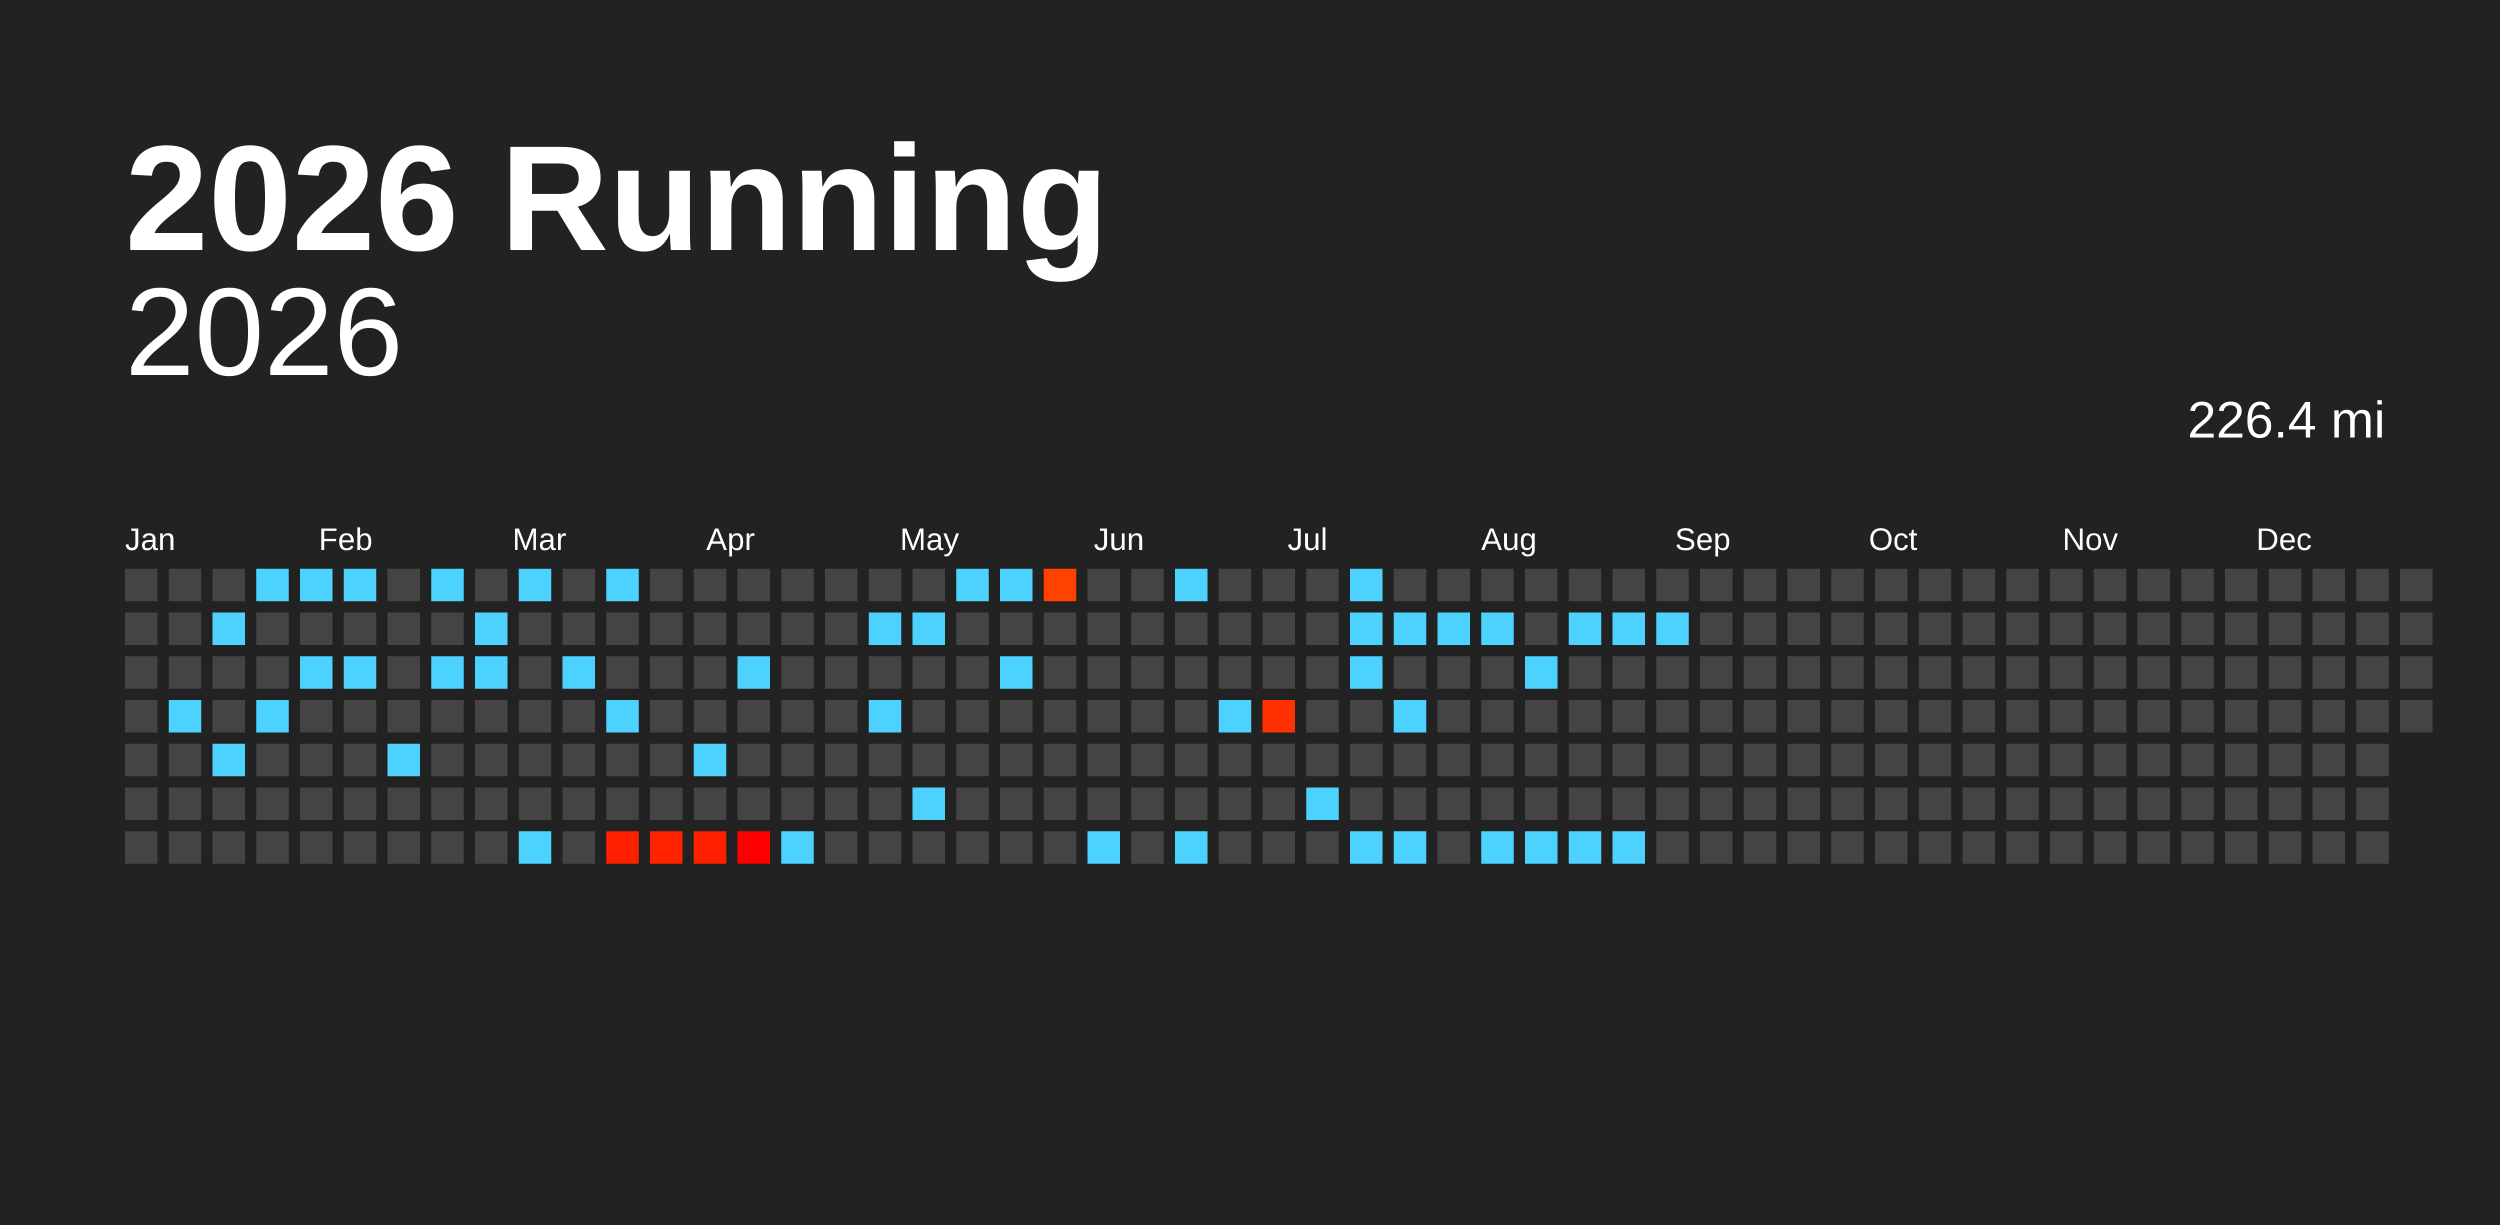
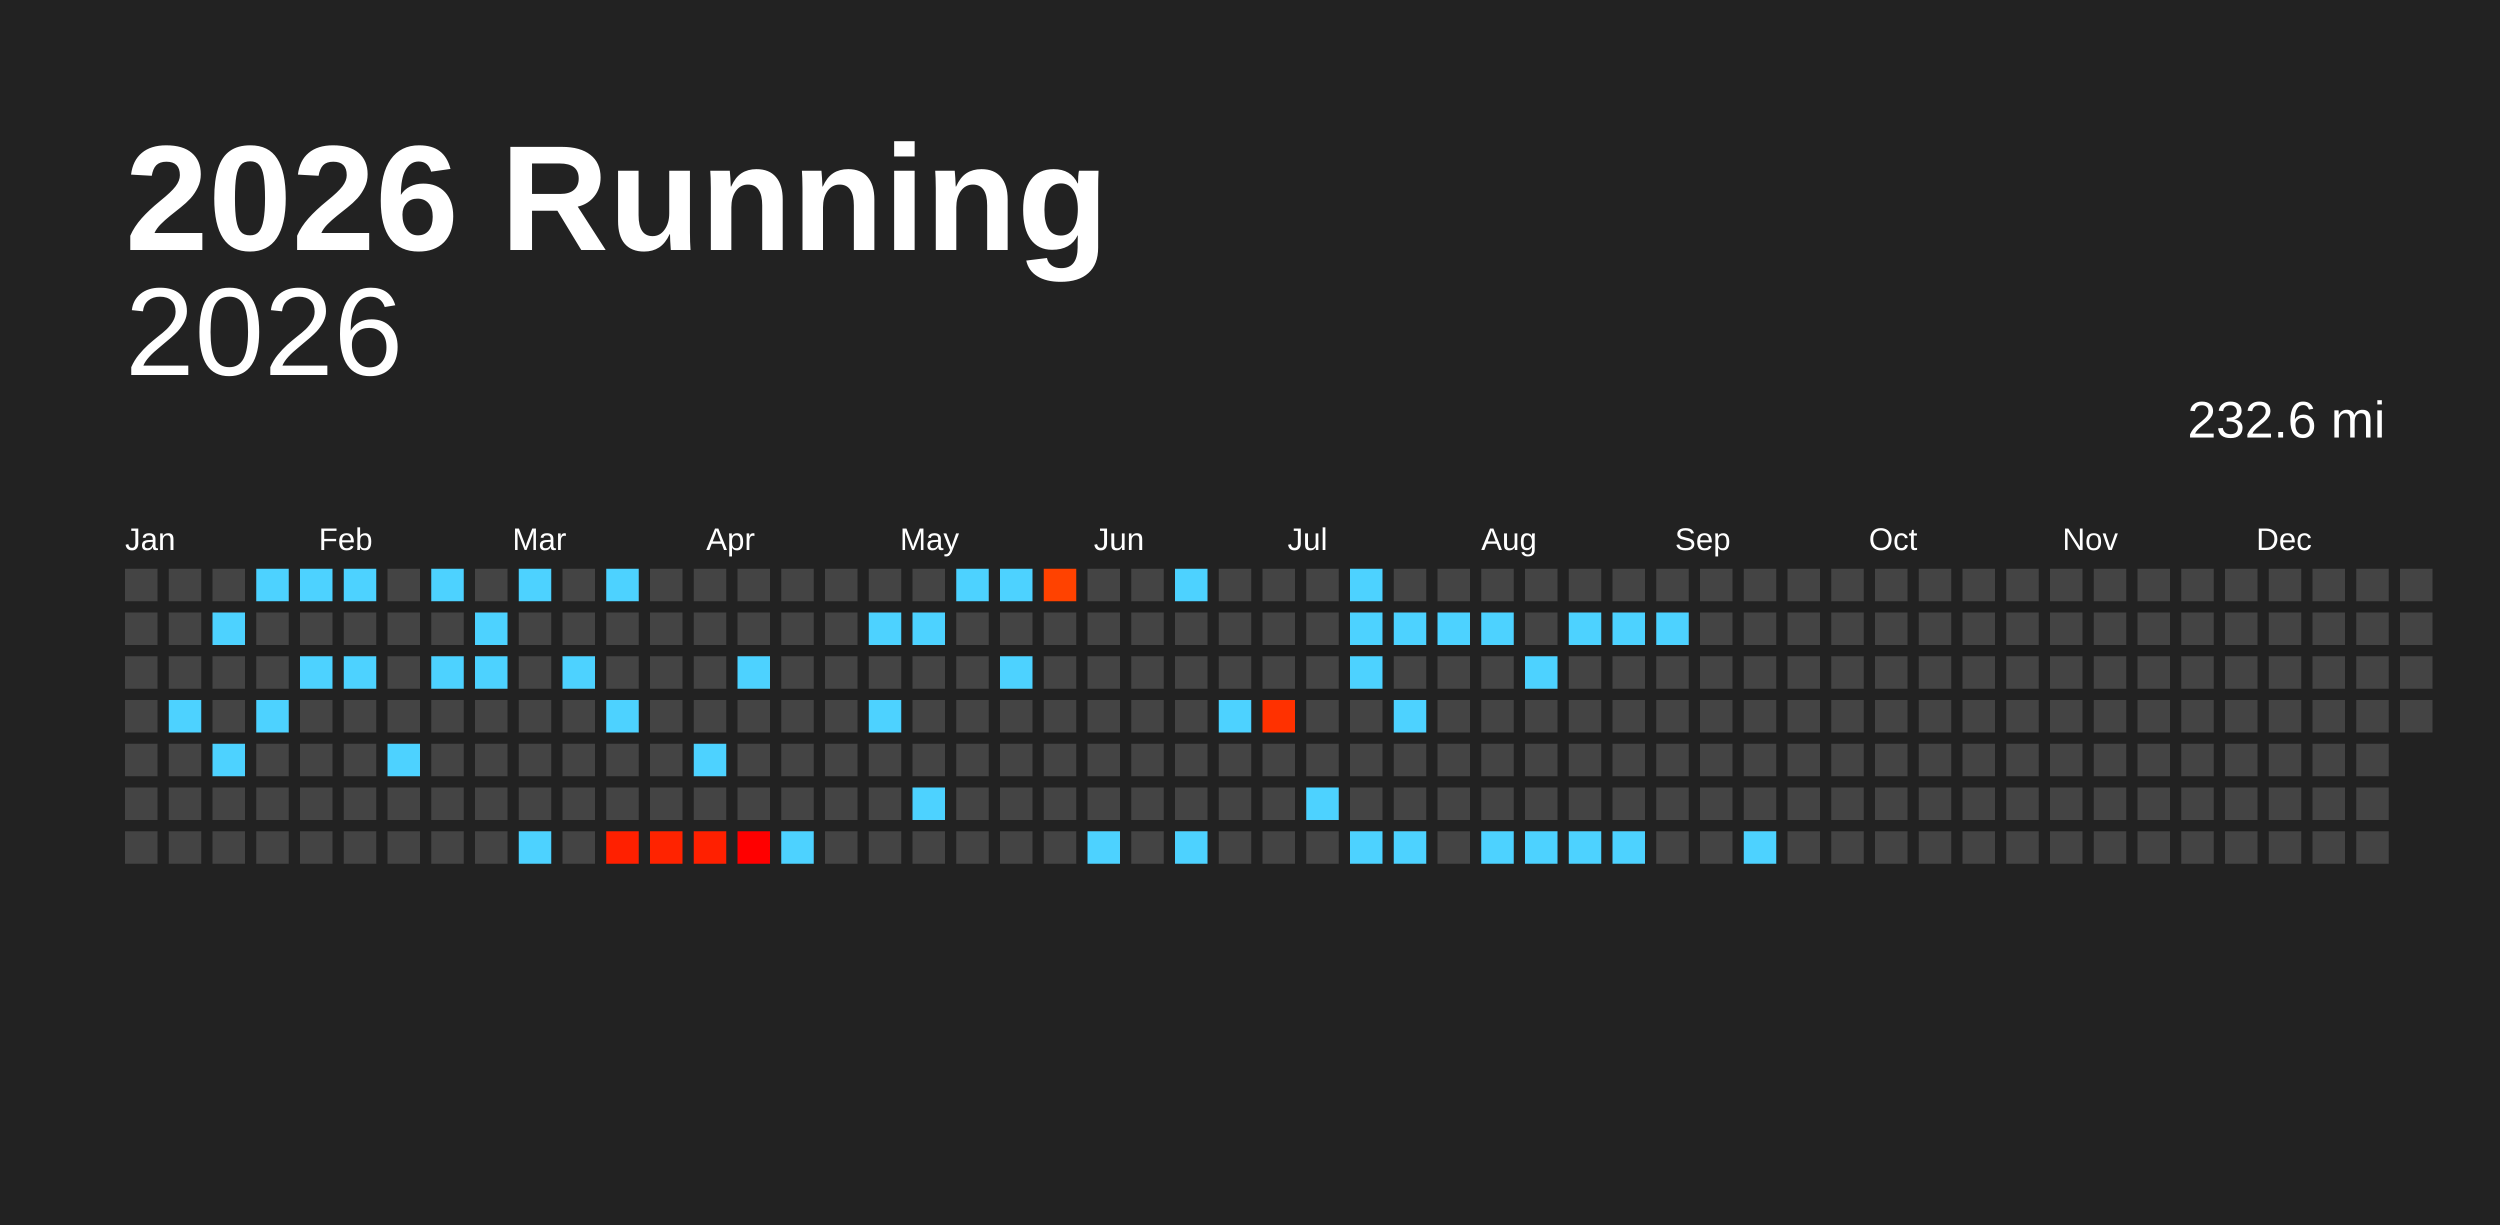
<svg xmlns="http://www.w3.org/2000/svg" baseProfile="full" height="98mm" version="1.1" viewBox="0,0,200,98" width="200mm">
  <defs />
  <rect fill="#222222" height="98" width="200" x="0" y="0" />
  <text fill="#FFFFFF" style="font-size:12px; font-family:Arial; font-weight:bold;" x="10" y="20">2026 Running</text>
  <text alignment-baseline="hanging" fill="#FFFFFF" style="font-size:10.0px; font-family:Arial;" x="10" y="30">2026</text>
-   <text alignment-baseline="hanging" fill="#FFFFFF" style="font-size:4.125px; font-family:Arial;" x="175" y="35">226.4 mi</text>
+   <text alignment-baseline="hanging" fill="#FFFFFF" style="font-size:4.125px; font-family:Arial;" x="175" y="35">232.6 mi</text>
  <text fill="#FFFFFF" style="font-size:2.5px; font-family:Arial" x="10.0" y="44">Jan</text>
  <text fill="#FFFFFF" style="font-size:2.5px; font-family:Arial" x="25.5" y="44">Feb</text>
  <text fill="#FFFFFF" style="font-size:2.5px; font-family:Arial" x="41.0" y="44">Mar</text>
  <text fill="#FFFFFF" style="font-size:2.5px; font-family:Arial" x="56.5" y="44">Apr</text>
  <text fill="#FFFFFF" style="font-size:2.5px; font-family:Arial" x="72.0" y="44">May</text>
  <text fill="#FFFFFF" style="font-size:2.5px; font-family:Arial" x="87.5" y="44">Jun</text>
  <text fill="#FFFFFF" style="font-size:2.5px; font-family:Arial" x="103.0" y="44">Jul</text>
  <text fill="#FFFFFF" style="font-size:2.5px; font-family:Arial" x="118.5" y="44">Aug</text>
  <text fill="#FFFFFF" style="font-size:2.5px; font-family:Arial" x="134.0" y="44">Sep</text>
  <text fill="#FFFFFF" style="font-size:2.5px; font-family:Arial" x="149.5" y="44">Oct</text>
  <text fill="#FFFFFF" style="font-size:2.5px; font-family:Arial" x="165.0" y="44">Nov</text>
  <text fill="#FFFFFF" style="font-size:2.5px; font-family:Arial" x="180.5" y="44">Dec</text>
  <rect fill="#444444" height="2.6" width="2.6" x="10.0" y="45.5" />
  <rect fill="#444444" height="2.6" width="2.6" x="10.0" y="49.0" />
  <rect fill="#444444" height="2.6" width="2.6" x="10.0" y="52.5" />
  <rect fill="#444444" height="2.6" width="2.6" x="10.0" y="56.0" />
  <rect fill="#444444" height="2.6" width="2.6" x="10.0" y="59.5" />
  <rect fill="#444444" height="2.6" width="2.6" x="10.0" y="63.0" />
  <rect fill="#444444" height="2.6" width="2.6" x="10.0" y="66.5" />
  <rect fill="#444444" height="2.6" width="2.6" x="13.5" y="45.5" />
  <rect fill="#444444" height="2.6" width="2.6" x="13.5" y="49.0" />
  <rect fill="#444444" height="2.6" width="2.6" x="13.5" y="52.5" />
  <rect fill="#4dd2ff" height="2.6" width="2.6" x="13.5" y="56.0" />
  <rect fill="#444444" height="2.6" width="2.6" x="13.5" y="59.5" />
  <rect fill="#444444" height="2.6" width="2.6" x="13.5" y="63.0" />
  <rect fill="#444444" height="2.6" width="2.6" x="13.5" y="66.5" />
  <rect fill="#444444" height="2.6" width="2.6" x="17.0" y="45.5" />
  <rect fill="#4dd2ff" height="2.6" width="2.6" x="17.0" y="49.0" />
  <rect fill="#444444" height="2.6" width="2.6" x="17.0" y="52.5" />
  <rect fill="#444444" height="2.6" width="2.6" x="17.0" y="56.0" />
  <rect fill="#4dd2ff" height="2.6" width="2.6" x="17.0" y="59.5" />
  <rect fill="#444444" height="2.6" width="2.6" x="17.0" y="63.0" />
  <rect fill="#444444" height="2.6" width="2.6" x="17.0" y="66.5" />
  <rect fill="#4dd2ff" height="2.6" width="2.6" x="20.5" y="45.5" />
  <rect fill="#444444" height="2.6" width="2.6" x="20.5" y="49.0" />
  <rect fill="#444444" height="2.6" width="2.6" x="20.5" y="52.5" />
  <rect fill="#4dd2ff" height="2.6" width="2.6" x="20.5" y="56.0" />
  <rect fill="#444444" height="2.6" width="2.6" x="20.5" y="59.5" />
  <rect fill="#444444" height="2.6" width="2.6" x="20.5" y="63.0" />
  <rect fill="#444444" height="2.6" width="2.6" x="20.5" y="66.5" />
  <rect fill="#4dd2ff" height="2.6" width="2.6" x="24.0" y="45.5" />
  <rect fill="#444444" height="2.6" width="2.6" x="24.0" y="49.0" />
  <rect fill="#4dd2ff" height="2.6" width="2.6" x="24.0" y="52.5" />
  <rect fill="#444444" height="2.6" width="2.6" x="24.0" y="56.0" />
  <rect fill="#444444" height="2.6" width="2.6" x="24.0" y="59.5" />
  <rect fill="#444444" height="2.6" width="2.6" x="24.0" y="63.0" />
  <rect fill="#444444" height="2.6" width="2.6" x="24.0" y="66.5" />
  <rect fill="#4dd2ff" height="2.6" width="2.6" x="27.5" y="45.5" />
  <rect fill="#444444" height="2.6" width="2.6" x="27.5" y="49.0" />
  <rect fill="#4dd2ff" height="2.6" width="2.6" x="27.5" y="52.5" />
  <rect fill="#444444" height="2.6" width="2.6" x="27.5" y="56.0" />
  <rect fill="#444444" height="2.6" width="2.6" x="27.5" y="59.5" />
  <rect fill="#444444" height="2.6" width="2.6" x="27.5" y="63.0" />
  <rect fill="#444444" height="2.6" width="2.6" x="27.5" y="66.5" />
  <rect fill="#444444" height="2.6" width="2.6" x="31.0" y="45.5" />
  <rect fill="#444444" height="2.6" width="2.6" x="31.0" y="49.0" />
  <rect fill="#444444" height="2.6" width="2.6" x="31.0" y="52.5" />
  <rect fill="#444444" height="2.6" width="2.6" x="31.0" y="56.0" />
  <rect fill="#4dd2ff" height="2.6" width="2.6" x="31.0" y="59.5" />
  <rect fill="#444444" height="2.6" width="2.6" x="31.0" y="63.0" />
  <rect fill="#444444" height="2.6" width="2.6" x="31.0" y="66.5" />
  <rect fill="#4dd2ff" height="2.6" width="2.6" x="34.5" y="45.5" />
  <rect fill="#444444" height="2.6" width="2.6" x="34.5" y="49.0" />
  <rect fill="#4dd2ff" height="2.6" width="2.6" x="34.5" y="52.5" />
  <rect fill="#444444" height="2.6" width="2.6" x="34.5" y="56.0" />
  <rect fill="#444444" height="2.6" width="2.6" x="34.5" y="59.5" />
  <rect fill="#444444" height="2.6" width="2.6" x="34.5" y="63.0" />
  <rect fill="#444444" height="2.6" width="2.6" x="34.5" y="66.5" />
  <rect fill="#444444" height="2.6" width="2.6" x="38.0" y="45.5" />
  <rect fill="#4dd2ff" height="2.6" width="2.6" x="38.0" y="49.0" />
  <rect fill="#4dd2ff" height="2.6" width="2.6" x="38.0" y="52.5" />
  <rect fill="#444444" height="2.6" width="2.6" x="38.0" y="56.0" />
  <rect fill="#444444" height="2.6" width="2.6" x="38.0" y="59.5" />
  <rect fill="#444444" height="2.6" width="2.6" x="38.0" y="63.0" />
  <rect fill="#444444" height="2.6" width="2.6" x="38.0" y="66.5" />
  <rect fill="#4dd2ff" height="2.6" width="2.6" x="41.5" y="45.5" />
  <rect fill="#444444" height="2.6" width="2.6" x="41.5" y="49.0" />
  <rect fill="#444444" height="2.6" width="2.6" x="41.5" y="52.5" />
  <rect fill="#444444" height="2.6" width="2.6" x="41.5" y="56.0" />
  <rect fill="#444444" height="2.6" width="2.6" x="41.5" y="59.5" />
  <rect fill="#444444" height="2.6" width="2.6" x="41.5" y="63.0" />
  <rect fill="#4dd2ff" height="2.6" width="2.6" x="41.5" y="66.5" />
  <rect fill="#444444" height="2.6" width="2.6" x="45.0" y="45.5" />
  <rect fill="#444444" height="2.6" width="2.6" x="45.0" y="49.0" />
  <rect fill="#4dd2ff" height="2.6" width="2.6" x="45.0" y="52.5" />
  <rect fill="#444444" height="2.6" width="2.6" x="45.0" y="56.0" />
  <rect fill="#444444" height="2.6" width="2.6" x="45.0" y="59.5" />
  <rect fill="#444444" height="2.6" width="2.6" x="45.0" y="63.0" />
  <rect fill="#444444" height="2.6" width="2.6" x="45.0" y="66.5" />
  <rect fill="#4dd2ff" height="2.6" width="2.6" x="48.5" y="45.5" />
  <rect fill="#444444" height="2.6" width="2.6" x="48.5" y="49.0" />
  <rect fill="#444444" height="2.6" width="2.6" x="48.5" y="52.5" />
  <rect fill="#4dd2ff" height="2.6" width="2.6" x="48.5" y="56.0" />
  <rect fill="#444444" height="2.6" width="2.6" x="48.5" y="59.5" />
  <rect fill="#444444" height="2.6" width="2.6" x="48.5" y="63.0" />
  <rect fill="#ff2000" height="2.6" width="2.6" x="48.5" y="66.5" />
  <rect fill="#444444" height="2.6" width="2.6" x="52.0" y="45.5" />
  <rect fill="#444444" height="2.6" width="2.6" x="52.0" y="49.0" />
  <rect fill="#444444" height="2.6" width="2.6" x="52.0" y="52.5" />
  <rect fill="#444444" height="2.6" width="2.6" x="52.0" y="56.0" />
  <rect fill="#444444" height="2.6" width="2.6" x="52.0" y="59.5" />
  <rect fill="#444444" height="2.6" width="2.6" x="52.0" y="63.0" />
  <rect fill="#ff2300" height="2.6" width="2.6" x="52.0" y="66.5" />
  <rect fill="#444444" height="2.6" width="2.6" x="55.5" y="45.5" />
  <rect fill="#444444" height="2.6" width="2.6" x="55.5" y="49.0" />
  <rect fill="#444444" height="2.6" width="2.6" x="55.5" y="52.5" />
  <rect fill="#444444" height="2.6" width="2.6" x="55.5" y="56.0" />
  <rect fill="#4dd2ff" height="2.6" width="2.6" x="55.5" y="59.5" />
  <rect fill="#444444" height="2.6" width="2.6" x="55.5" y="63.0" />
  <rect fill="#ff2000" height="2.6" width="2.6" x="55.5" y="66.5" />
  <rect fill="#444444" height="2.6" width="2.6" x="59.0" y="45.5" />
  <rect fill="#444444" height="2.6" width="2.6" x="59.0" y="49.0" />
  <rect fill="#4dd2ff" height="2.6" width="2.6" x="59.0" y="52.5" />
  <rect fill="#444444" height="2.6" width="2.6" x="59.0" y="56.0" />
  <rect fill="#444444" height="2.6" width="2.6" x="59.0" y="59.5" />
  <rect fill="#444444" height="2.6" width="2.6" x="59.0" y="63.0" />
  <rect fill="#ff0000" height="2.6" width="2.6" x="59.0" y="66.5" />
  <rect fill="#444444" height="2.6" width="2.6" x="62.5" y="45.5" />
  <rect fill="#444444" height="2.6" width="2.6" x="62.5" y="49.0" />
  <rect fill="#444444" height="2.6" width="2.6" x="62.5" y="52.5" />
  <rect fill="#444444" height="2.6" width="2.6" x="62.5" y="56.0" />
  <rect fill="#444444" height="2.6" width="2.6" x="62.5" y="59.5" />
  <rect fill="#444444" height="2.6" width="2.6" x="62.5" y="63.0" />
  <rect fill="#4dd2ff" height="2.6" width="2.6" x="62.5" y="66.5" />
  <rect fill="#444444" height="2.6" width="2.6" x="66.0" y="45.5" />
  <rect fill="#444444" height="2.6" width="2.6" x="66.0" y="49.0" />
  <rect fill="#444444" height="2.6" width="2.6" x="66.0" y="52.5" />
  <rect fill="#444444" height="2.6" width="2.6" x="66.0" y="56.0" />
  <rect fill="#444444" height="2.6" width="2.6" x="66.0" y="59.5" />
  <rect fill="#444444" height="2.6" width="2.6" x="66.0" y="63.0" />
  <rect fill="#444444" height="2.6" width="2.6" x="66.0" y="66.5" />
  <rect fill="#444444" height="2.6" width="2.6" x="69.5" y="45.5" />
  <rect fill="#4dd2ff" height="2.6" width="2.6" x="69.5" y="49.0" />
  <rect fill="#444444" height="2.6" width="2.6" x="69.5" y="52.5" />
  <rect fill="#4dd2ff" height="2.6" width="2.6" x="69.5" y="56.0" />
  <rect fill="#444444" height="2.6" width="2.6" x="69.5" y="59.5" />
  <rect fill="#444444" height="2.6" width="2.6" x="69.5" y="63.0" />
  <rect fill="#444444" height="2.6" width="2.6" x="69.5" y="66.5" />
  <rect fill="#444444" height="2.6" width="2.6" x="73.0" y="45.5" />
  <rect fill="#4dd2ff" height="2.6" width="2.6" x="73.0" y="49.0" />
  <rect fill="#444444" height="2.6" width="2.6" x="73.0" y="52.5" />
  <rect fill="#444444" height="2.6" width="2.6" x="73.0" y="56.0" />
  <rect fill="#444444" height="2.6" width="2.6" x="73.0" y="59.5" />
  <rect fill="#4dd2ff" height="2.6" width="2.6" x="73.0" y="63.0" />
  <rect fill="#444444" height="2.6" width="2.6" x="73.0" y="66.5" />
  <rect fill="#4dd2ff" height="2.6" width="2.6" x="76.5" y="45.5" />
  <rect fill="#444444" height="2.6" width="2.6" x="76.5" y="49.0" />
  <rect fill="#444444" height="2.6" width="2.6" x="76.5" y="52.5" />
  <rect fill="#444444" height="2.6" width="2.6" x="76.5" y="56.0" />
  <rect fill="#444444" height="2.6" width="2.6" x="76.5" y="59.5" />
  <rect fill="#444444" height="2.6" width="2.6" x="76.5" y="63.0" />
  <rect fill="#444444" height="2.6" width="2.6" x="76.5" y="66.5" />
  <rect fill="#4dd2ff" height="2.6" width="2.6" x="80.0" y="45.5" />
  <rect fill="#444444" height="2.6" width="2.6" x="80.0" y="49.0" />
  <rect fill="#4dd2ff" height="2.6" width="2.6" x="80.0" y="52.5" />
  <rect fill="#444444" height="2.6" width="2.6" x="80.0" y="56.0" />
  <rect fill="#444444" height="2.6" width="2.6" x="80.0" y="59.5" />
  <rect fill="#444444" height="2.6" width="2.6" x="80.0" y="63.0" />
  <rect fill="#444444" height="2.6" width="2.6" x="80.0" y="66.5" />
  <rect fill="#ff4200" height="2.6" width="2.6" x="83.5" y="45.5" />
  <rect fill="#444444" height="2.6" width="2.6" x="83.5" y="49.0" />
  <rect fill="#444444" height="2.6" width="2.6" x="83.5" y="52.5" />
  <rect fill="#444444" height="2.6" width="2.6" x="83.5" y="56.0" />
  <rect fill="#444444" height="2.6" width="2.6" x="83.5" y="59.5" />
  <rect fill="#444444" height="2.6" width="2.6" x="83.5" y="63.0" />
  <rect fill="#444444" height="2.6" width="2.6" x="83.5" y="66.5" />
  <rect fill="#444444" height="2.6" width="2.6" x="87.0" y="45.5" />
  <rect fill="#444444" height="2.6" width="2.6" x="87.0" y="49.0" />
  <rect fill="#444444" height="2.6" width="2.6" x="87.0" y="52.5" />
  <rect fill="#444444" height="2.6" width="2.6" x="87.0" y="56.0" />
  <rect fill="#444444" height="2.6" width="2.6" x="87.0" y="59.5" />
  <rect fill="#444444" height="2.6" width="2.6" x="87.0" y="63.0" />
  <rect fill="#4dd2ff" height="2.6" width="2.6" x="87.0" y="66.5" />
  <rect fill="#444444" height="2.6" width="2.6" x="90.5" y="45.5" />
  <rect fill="#444444" height="2.6" width="2.6" x="90.5" y="49.0" />
  <rect fill="#444444" height="2.6" width="2.6" x="90.5" y="52.5" />
  <rect fill="#444444" height="2.6" width="2.6" x="90.5" y="56.0" />
  <rect fill="#444444" height="2.6" width="2.6" x="90.5" y="59.5" />
  <rect fill="#444444" height="2.6" width="2.6" x="90.5" y="63.0" />
  <rect fill="#444444" height="2.6" width="2.6" x="90.5" y="66.5" />
  <rect fill="#4dd2ff" height="2.6" width="2.6" x="94.0" y="45.5" />
  <rect fill="#444444" height="2.6" width="2.6" x="94.0" y="49.0" />
  <rect fill="#444444" height="2.6" width="2.6" x="94.0" y="52.5" />
  <rect fill="#444444" height="2.6" width="2.6" x="94.0" y="56.0" />
  <rect fill="#444444" height="2.6" width="2.6" x="94.0" y="59.5" />
  <rect fill="#444444" height="2.6" width="2.6" x="94.0" y="63.0" />
  <rect fill="#4dd2ff" height="2.6" width="2.6" x="94.0" y="66.5" />
  <rect fill="#444444" height="2.6" width="2.6" x="97.5" y="45.5" />
  <rect fill="#444444" height="2.6" width="2.6" x="97.5" y="49.0" />
  <rect fill="#444444" height="2.6" width="2.6" x="97.5" y="52.5" />
  <rect fill="#4dd2ff" height="2.6" width="2.6" x="97.5" y="56.0" />
  <rect fill="#444444" height="2.6" width="2.6" x="97.5" y="59.5" />
  <rect fill="#444444" height="2.6" width="2.6" x="97.5" y="63.0" />
  <rect fill="#444444" height="2.6" width="2.6" x="97.5" y="66.5" />
  <rect fill="#444444" height="2.6" width="2.6" x="101.0" y="45.5" />
  <rect fill="#444444" height="2.6" width="2.6" x="101.0" y="49.0" />
  <rect fill="#444444" height="2.6" width="2.6" x="101.0" y="52.5" />
  <rect fill="#ff3100" height="2.6" width="2.6" x="101.0" y="56.0" />
  <rect fill="#444444" height="2.6" width="2.6" x="101.0" y="59.5" />
  <rect fill="#444444" height="2.6" width="2.6" x="101.0" y="63.0" />
  <rect fill="#444444" height="2.6" width="2.6" x="101.0" y="66.5" />
  <rect fill="#444444" height="2.6" width="2.6" x="104.5" y="45.5" />
  <rect fill="#444444" height="2.6" width="2.6" x="104.5" y="49.0" />
  <rect fill="#444444" height="2.6" width="2.6" x="104.5" y="52.5" />
  <rect fill="#444444" height="2.6" width="2.6" x="104.5" y="56.0" />
  <rect fill="#444444" height="2.6" width="2.6" x="104.5" y="59.5" />
  <rect fill="#4dd2ff" height="2.6" width="2.6" x="104.5" y="63.0" />
  <rect fill="#444444" height="2.6" width="2.6" x="104.5" y="66.5" />
  <rect fill="#4dd2ff" height="2.6" width="2.6" x="108.0" y="45.5" />
  <rect fill="#4dd2ff" height="2.6" width="2.6" x="108.0" y="49.0" />
  <rect fill="#4dd2ff" height="2.6" width="2.6" x="108.0" y="52.5" />
  <rect fill="#444444" height="2.6" width="2.6" x="108.0" y="56.0" />
  <rect fill="#444444" height="2.6" width="2.6" x="108.0" y="59.5" />
  <rect fill="#444444" height="2.6" width="2.6" x="108.0" y="63.0" />
  <rect fill="#4dd2ff" height="2.6" width="2.6" x="108.0" y="66.5" />
  <rect fill="#444444" height="2.6" width="2.6" x="111.5" y="45.5" />
  <rect fill="#4dd2ff" height="2.6" width="2.6" x="111.5" y="49.0" />
  <rect fill="#444444" height="2.6" width="2.6" x="111.5" y="52.5" />
  <rect fill="#4dd2ff" height="2.6" width="2.6" x="111.5" y="56.0" />
  <rect fill="#444444" height="2.6" width="2.6" x="111.5" y="59.5" />
  <rect fill="#444444" height="2.6" width="2.6" x="111.5" y="63.0" />
  <rect fill="#4dd2ff" height="2.6" width="2.6" x="111.5" y="66.5" />
  <rect fill="#444444" height="2.6" width="2.6" x="115.0" y="45.5" />
  <rect fill="#4dd2ff" height="2.6" width="2.6" x="115.0" y="49.0" />
  <rect fill="#444444" height="2.6" width="2.6" x="115.0" y="52.5" />
  <rect fill="#444444" height="2.6" width="2.6" x="115.0" y="56.0" />
  <rect fill="#444444" height="2.6" width="2.6" x="115.0" y="59.5" />
  <rect fill="#444444" height="2.6" width="2.6" x="115.0" y="63.0" />
  <rect fill="#444444" height="2.6" width="2.6" x="115.0" y="66.5" />
  <rect fill="#444444" height="2.6" width="2.6" x="118.5" y="45.5" />
  <rect fill="#4dd2ff" height="2.6" width="2.6" x="118.5" y="49.0" />
  <rect fill="#444444" height="2.6" width="2.6" x="118.5" y="52.5" />
  <rect fill="#444444" height="2.6" width="2.6" x="118.5" y="56.0" />
  <rect fill="#444444" height="2.6" width="2.6" x="118.5" y="59.5" />
  <rect fill="#444444" height="2.6" width="2.6" x="118.5" y="63.0" />
  <rect fill="#4dd2ff" height="2.6" width="2.6" x="118.5" y="66.5" />
  <rect fill="#444444" height="2.6" width="2.6" x="122.0" y="45.5" />
  <rect fill="#444444" height="2.6" width="2.6" x="122.0" y="49.0" />
  <rect fill="#4dd2ff" height="2.6" width="2.6" x="122.0" y="52.5" />
  <rect fill="#444444" height="2.6" width="2.6" x="122.0" y="56.0" />
  <rect fill="#444444" height="2.6" width="2.6" x="122.0" y="59.5" />
  <rect fill="#444444" height="2.6" width="2.6" x="122.0" y="63.0" />
  <rect fill="#4dd2ff" height="2.6" width="2.6" x="122.0" y="66.5" />
  <rect fill="#444444" height="2.6" width="2.6" x="125.5" y="45.5" />
  <rect fill="#4dd2ff" height="2.6" width="2.6" x="125.5" y="49.0" />
  <rect fill="#444444" height="2.6" width="2.6" x="125.5" y="52.5" />
  <rect fill="#444444" height="2.6" width="2.6" x="125.5" y="56.0" />
  <rect fill="#444444" height="2.6" width="2.6" x="125.5" y="59.5" />
  <rect fill="#444444" height="2.6" width="2.6" x="125.5" y="63.0" />
  <rect fill="#4dd2ff" height="2.6" width="2.6" x="125.5" y="66.5" />
  <rect fill="#444444" height="2.6" width="2.6" x="129.0" y="45.5" />
  <rect fill="#4dd2ff" height="2.6" width="2.6" x="129.0" y="49.0" />
  <rect fill="#444444" height="2.6" width="2.6" x="129.0" y="52.5" />
  <rect fill="#444444" height="2.6" width="2.6" x="129.0" y="56.0" />
  <rect fill="#444444" height="2.6" width="2.6" x="129.0" y="59.5" />
  <rect fill="#444444" height="2.6" width="2.6" x="129.0" y="63.0" />
  <rect fill="#4dd2ff" height="2.6" width="2.6" x="129.0" y="66.5" />
  <rect fill="#444444" height="2.6" width="2.6" x="132.5" y="45.5" />
  <rect fill="#4dd2ff" height="2.6" width="2.6" x="132.5" y="49.0" />
  <rect fill="#444444" height="2.6" width="2.6" x="132.5" y="52.5" />
  <rect fill="#444444" height="2.6" width="2.6" x="132.5" y="56.0" />
  <rect fill="#444444" height="2.6" width="2.6" x="132.5" y="59.5" />
  <rect fill="#444444" height="2.6" width="2.6" x="132.5" y="63.0" />
  <rect fill="#444444" height="2.6" width="2.6" x="132.5" y="66.5" />
  <rect fill="#444444" height="2.6" width="2.6" x="136.0" y="45.5" />
  <rect fill="#444444" height="2.6" width="2.6" x="136.0" y="49.0" />
  <rect fill="#444444" height="2.6" width="2.6" x="136.0" y="52.5" />
  <rect fill="#444444" height="2.6" width="2.6" x="136.0" y="56.0" />
  <rect fill="#444444" height="2.6" width="2.6" x="136.0" y="59.5" />
  <rect fill="#444444" height="2.6" width="2.6" x="136.0" y="63.0" />
  <rect fill="#444444" height="2.6" width="2.6" x="136.0" y="66.5" />
  <rect fill="#444444" height="2.6" width="2.6" x="139.5" y="45.5" />
  <rect fill="#444444" height="2.6" width="2.6" x="139.5" y="49.0" />
  <rect fill="#444444" height="2.6" width="2.6" x="139.5" y="52.5" />
  <rect fill="#444444" height="2.6" width="2.6" x="139.5" y="56.0" />
  <rect fill="#444444" height="2.6" width="2.6" x="139.5" y="59.5" />
  <rect fill="#444444" height="2.6" width="2.6" x="139.5" y="63.0" />
-   <rect fill="#444444" height="2.6" width="2.6" x="139.5" y="66.5" />
+   <rect fill="#4dd2ff" height="2.6" width="2.6" x="139.5" y="66.5" />
  <rect fill="#444444" height="2.6" width="2.6" x="143.0" y="45.5" />
  <rect fill="#444444" height="2.6" width="2.6" x="143.0" y="49.0" />
  <rect fill="#444444" height="2.6" width="2.6" x="143.0" y="52.5" />
  <rect fill="#444444" height="2.6" width="2.6" x="143.0" y="56.0" />
  <rect fill="#444444" height="2.6" width="2.6" x="143.0" y="59.5" />
  <rect fill="#444444" height="2.6" width="2.6" x="143.0" y="63.0" />
  <rect fill="#444444" height="2.6" width="2.6" x="143.0" y="66.5" />
  <rect fill="#444444" height="2.6" width="2.6" x="146.5" y="45.5" />
  <rect fill="#444444" height="2.6" width="2.6" x="146.5" y="49.0" />
  <rect fill="#444444" height="2.6" width="2.6" x="146.5" y="52.5" />
  <rect fill="#444444" height="2.6" width="2.6" x="146.5" y="56.0" />
  <rect fill="#444444" height="2.6" width="2.6" x="146.5" y="59.5" />
  <rect fill="#444444" height="2.6" width="2.6" x="146.5" y="63.0" />
  <rect fill="#444444" height="2.6" width="2.6" x="146.5" y="66.5" />
  <rect fill="#444444" height="2.6" width="2.6" x="150.0" y="45.5" />
  <rect fill="#444444" height="2.6" width="2.6" x="150.0" y="49.0" />
  <rect fill="#444444" height="2.6" width="2.6" x="150.0" y="52.5" />
  <rect fill="#444444" height="2.6" width="2.6" x="150.0" y="56.0" />
  <rect fill="#444444" height="2.6" width="2.6" x="150.0" y="59.5" />
  <rect fill="#444444" height="2.6" width="2.6" x="150.0" y="63.0" />
  <rect fill="#444444" height="2.6" width="2.6" x="150.0" y="66.5" />
  <rect fill="#444444" height="2.6" width="2.6" x="153.5" y="45.5" />
  <rect fill="#444444" height="2.6" width="2.6" x="153.5" y="49.0" />
  <rect fill="#444444" height="2.6" width="2.6" x="153.5" y="52.5" />
  <rect fill="#444444" height="2.6" width="2.6" x="153.5" y="56.0" />
  <rect fill="#444444" height="2.6" width="2.6" x="153.5" y="59.5" />
  <rect fill="#444444" height="2.6" width="2.6" x="153.5" y="63.0" />
  <rect fill="#444444" height="2.6" width="2.6" x="153.5" y="66.5" />
  <rect fill="#444444" height="2.6" width="2.6" x="157.0" y="45.5" />
  <rect fill="#444444" height="2.6" width="2.6" x="157.0" y="49.0" />
  <rect fill="#444444" height="2.6" width="2.6" x="157.0" y="52.5" />
  <rect fill="#444444" height="2.6" width="2.6" x="157.0" y="56.0" />
  <rect fill="#444444" height="2.6" width="2.6" x="157.0" y="59.5" />
  <rect fill="#444444" height="2.6" width="2.6" x="157.0" y="63.0" />
  <rect fill="#444444" height="2.6" width="2.6" x="157.0" y="66.5" />
  <rect fill="#444444" height="2.6" width="2.6" x="160.5" y="45.5" />
  <rect fill="#444444" height="2.6" width="2.6" x="160.5" y="49.0" />
  <rect fill="#444444" height="2.6" width="2.6" x="160.5" y="52.5" />
  <rect fill="#444444" height="2.6" width="2.6" x="160.5" y="56.0" />
  <rect fill="#444444" height="2.6" width="2.6" x="160.5" y="59.5" />
  <rect fill="#444444" height="2.6" width="2.6" x="160.5" y="63.0" />
  <rect fill="#444444" height="2.6" width="2.6" x="160.5" y="66.5" />
  <rect fill="#444444" height="2.6" width="2.6" x="164.0" y="45.5" />
  <rect fill="#444444" height="2.6" width="2.6" x="164.0" y="49.0" />
  <rect fill="#444444" height="2.6" width="2.6" x="164.0" y="52.5" />
  <rect fill="#444444" height="2.6" width="2.6" x="164.0" y="56.0" />
  <rect fill="#444444" height="2.6" width="2.6" x="164.0" y="59.5" />
  <rect fill="#444444" height="2.6" width="2.6" x="164.0" y="63.0" />
  <rect fill="#444444" height="2.6" width="2.6" x="164.0" y="66.5" />
  <rect fill="#444444" height="2.6" width="2.6" x="167.5" y="45.5" />
  <rect fill="#444444" height="2.6" width="2.6" x="167.5" y="49.0" />
  <rect fill="#444444" height="2.6" width="2.6" x="167.5" y="52.5" />
  <rect fill="#444444" height="2.6" width="2.6" x="167.5" y="56.0" />
  <rect fill="#444444" height="2.6" width="2.6" x="167.5" y="59.5" />
  <rect fill="#444444" height="2.6" width="2.6" x="167.5" y="63.0" />
  <rect fill="#444444" height="2.6" width="2.6" x="167.5" y="66.5" />
  <rect fill="#444444" height="2.6" width="2.6" x="171.0" y="45.5" />
  <rect fill="#444444" height="2.6" width="2.6" x="171.0" y="49.0" />
  <rect fill="#444444" height="2.6" width="2.6" x="171.0" y="52.5" />
  <rect fill="#444444" height="2.6" width="2.6" x="171.0" y="56.0" />
  <rect fill="#444444" height="2.6" width="2.6" x="171.0" y="59.5" />
  <rect fill="#444444" height="2.6" width="2.6" x="171.0" y="63.0" />
  <rect fill="#444444" height="2.6" width="2.6" x="171.0" y="66.5" />
  <rect fill="#444444" height="2.6" width="2.6" x="174.5" y="45.5" />
  <rect fill="#444444" height="2.6" width="2.6" x="174.5" y="49.0" />
  <rect fill="#444444" height="2.6" width="2.6" x="174.5" y="52.5" />
  <rect fill="#444444" height="2.6" width="2.6" x="174.5" y="56.0" />
  <rect fill="#444444" height="2.6" width="2.6" x="174.5" y="59.5" />
  <rect fill="#444444" height="2.6" width="2.6" x="174.5" y="63.0" />
  <rect fill="#444444" height="2.6" width="2.6" x="174.5" y="66.5" />
  <rect fill="#444444" height="2.6" width="2.6" x="178.0" y="45.5" />
  <rect fill="#444444" height="2.6" width="2.6" x="178.0" y="49.0" />
  <rect fill="#444444" height="2.6" width="2.6" x="178.0" y="52.5" />
  <rect fill="#444444" height="2.6" width="2.6" x="178.0" y="56.0" />
  <rect fill="#444444" height="2.6" width="2.6" x="178.0" y="59.5" />
  <rect fill="#444444" height="2.6" width="2.6" x="178.0" y="63.0" />
  <rect fill="#444444" height="2.6" width="2.6" x="178.0" y="66.5" />
  <rect fill="#444444" height="2.6" width="2.6" x="181.5" y="45.5" />
  <rect fill="#444444" height="2.6" width="2.6" x="181.5" y="49.0" />
  <rect fill="#444444" height="2.6" width="2.6" x="181.5" y="52.5" />
  <rect fill="#444444" height="2.6" width="2.6" x="181.5" y="56.0" />
  <rect fill="#444444" height="2.6" width="2.6" x="181.5" y="59.5" />
  <rect fill="#444444" height="2.6" width="2.6" x="181.5" y="63.0" />
  <rect fill="#444444" height="2.6" width="2.6" x="181.5" y="66.5" />
  <rect fill="#444444" height="2.6" width="2.6" x="185.0" y="45.5" />
  <rect fill="#444444" height="2.6" width="2.6" x="185.0" y="49.0" />
  <rect fill="#444444" height="2.6" width="2.6" x="185.0" y="52.5" />
  <rect fill="#444444" height="2.6" width="2.6" x="185.0" y="56.0" />
  <rect fill="#444444" height="2.6" width="2.6" x="185.0" y="59.5" />
  <rect fill="#444444" height="2.6" width="2.6" x="185.0" y="63.0" />
  <rect fill="#444444" height="2.6" width="2.6" x="185.0" y="66.5" />
  <rect fill="#444444" height="2.6" width="2.6" x="188.5" y="45.5" />
  <rect fill="#444444" height="2.6" width="2.6" x="188.5" y="49.0" />
  <rect fill="#444444" height="2.6" width="2.6" x="188.5" y="52.5" />
  <rect fill="#444444" height="2.6" width="2.6" x="188.5" y="56.0" />
  <rect fill="#444444" height="2.6" width="2.6" x="188.5" y="59.5" />
  <rect fill="#444444" height="2.6" width="2.6" x="188.5" y="63.0" />
  <rect fill="#444444" height="2.6" width="2.6" x="188.5" y="66.5" />
  <rect fill="#444444" height="2.6" width="2.6" x="192.0" y="45.5" />
  <rect fill="#444444" height="2.6" width="2.6" x="192.0" y="49.0" />
  <rect fill="#444444" height="2.6" width="2.6" x="192.0" y="52.5" />
  <rect fill="#444444" height="2.6" width="2.6" x="192.0" y="56.0" />
</svg>
